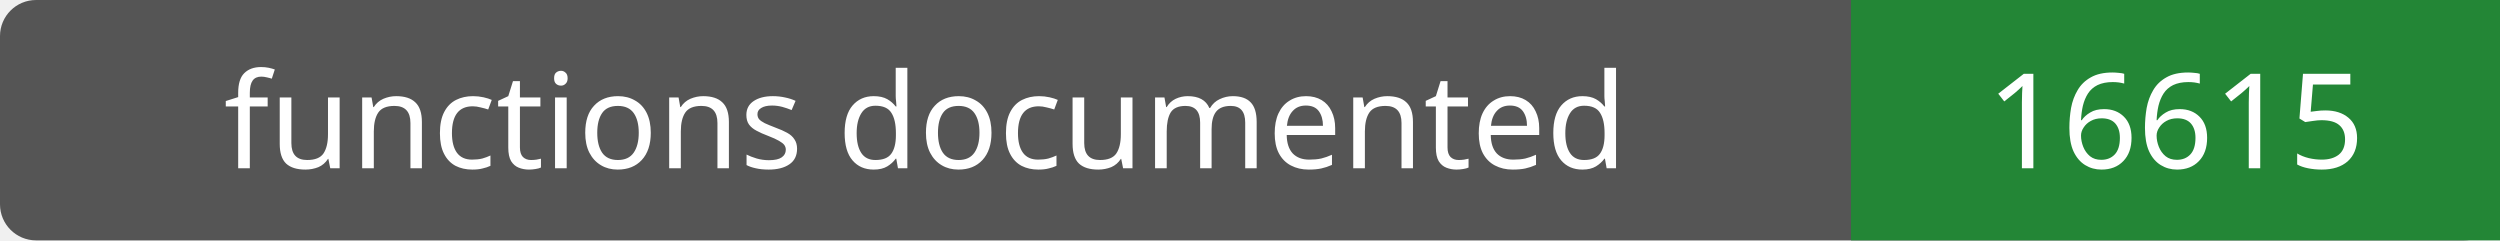
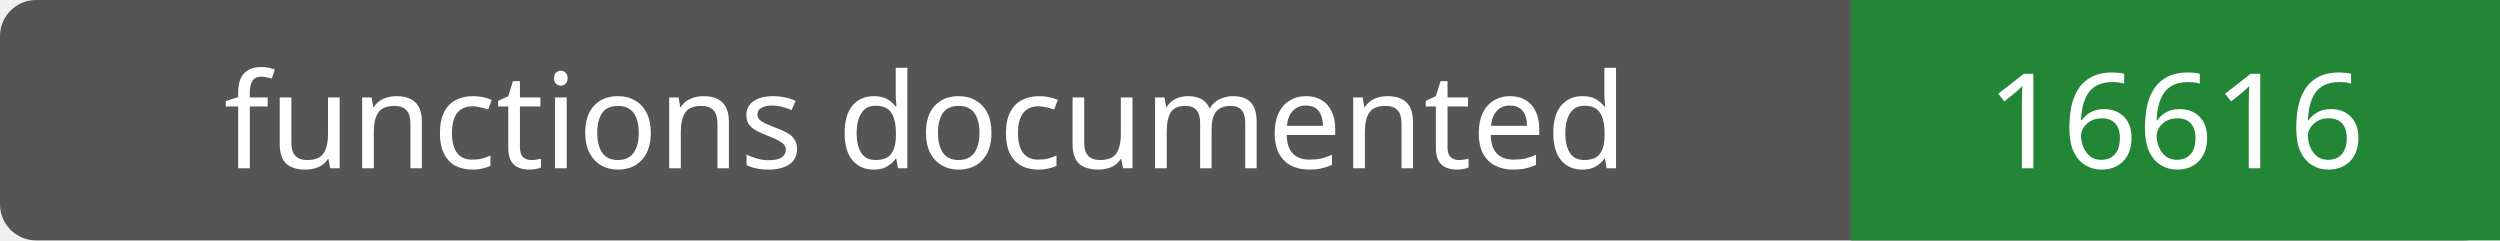
- <svg xmlns="http://www.w3.org/2000/svg" width="208" height="20" role="img" aria-label="functions documented: 16615">
+ <svg xmlns="http://www.w3.org/2000/svg" width="208" height="20" role="img" aria-label="functions documented: 16616">
  <rect width="208" height="20" rx="3" fill="#555" />
  <path fill="#238636" d="M154 0h54v20H154z" />
  <g fill="#fff" text-anchor="middle" font-family="Verdana,sans-serif" font-size="11">
    <text x="77.0" y="14">functions documented</text>
-     <text x="181.0" y="14">16615</text>
+     <text x="181.0" y="14">16616</text>
  </g>
</svg>
